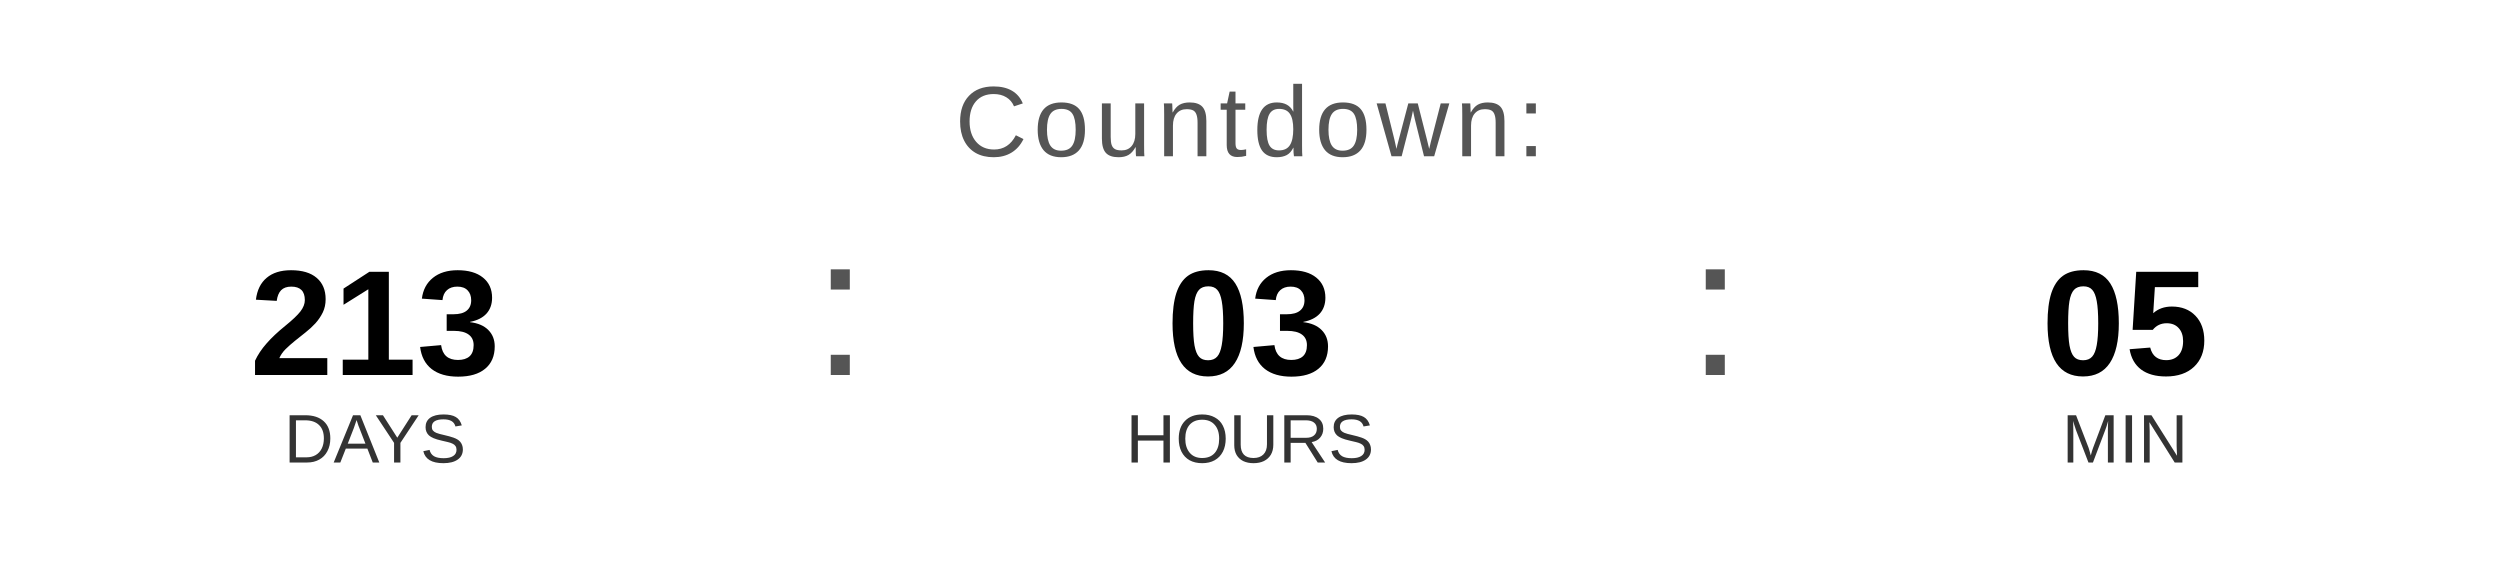
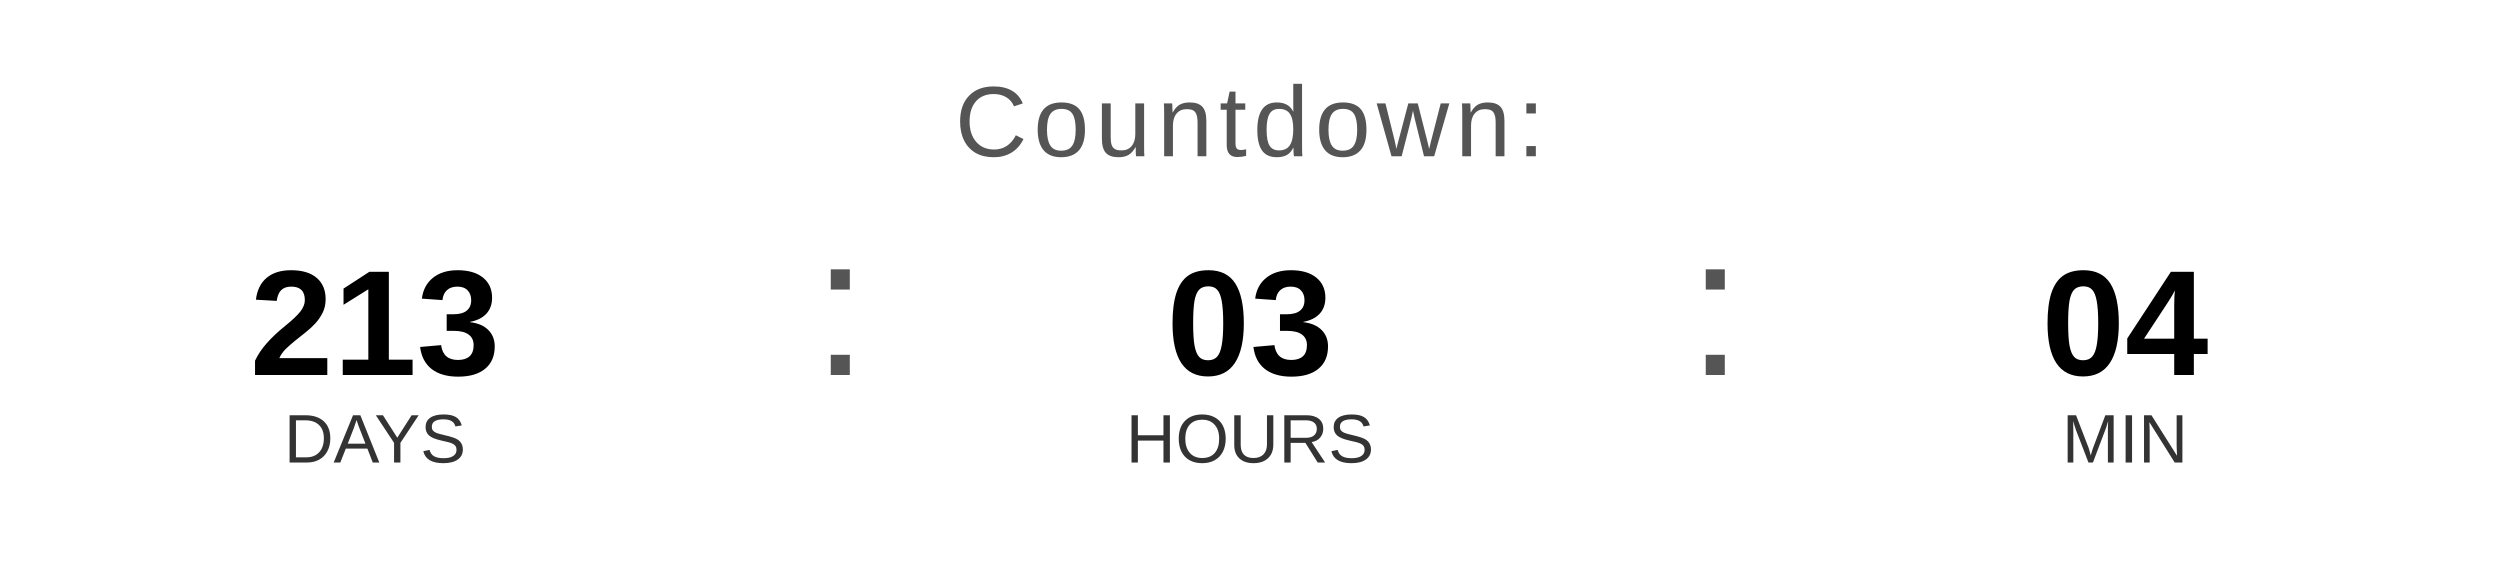
<svg xmlns="http://www.w3.org/2000/svg" width="400" height="90" viewBox="0 0 400 90">
  <text x="200" y="25" font-family="Arial, Helvetica, sans-serif" font-size="16" fill="#555555" text-anchor="middle" letter-spacing="1">
    Countdown:
  </text>
  <text x="60" y="60" font-family="Arial, Helvetica, sans-serif" font-size="24" font-weight="bold" fill="#000000" text-anchor="middle">213</text>
  <text x="60" y="74" font-family="Arial, Helvetica, sans-serif" font-size="11" fill="#333333" text-anchor="middle">DAYS</text>
  <text x="130" y="60" font-family="Arial, sans-serif" font-size="32" fill="#555555">:</text>
  <text x="200" y="60" font-family="Arial, Helvetica, sans-serif" font-size="24" font-weight="bold" fill="#000000" text-anchor="middle">03</text>
  <text x="200" y="74" font-family="Arial, Helvetica, sans-serif" font-size="11" fill="#333333" text-anchor="middle">HOURS</text>
  <text x="270" y="60" font-family="Arial, sans-serif" font-size="32" fill="#555555">:</text>
-   <text x="340" y="60" font-family="Arial, Helvetica, sans-serif" font-size="24" font-weight="bold" fill="#000000" text-anchor="middle">05</text>
+   <text x="340" y="60" font-family="Arial, Helvetica, sans-serif" font-size="24" font-weight="bold" fill="#000000" text-anchor="middle">04</text>
  <text x="340" y="74" font-family="Arial, Helvetica, sans-serif" font-size="11" fill="#333333" text-anchor="middle">MIN</text>
</svg>
